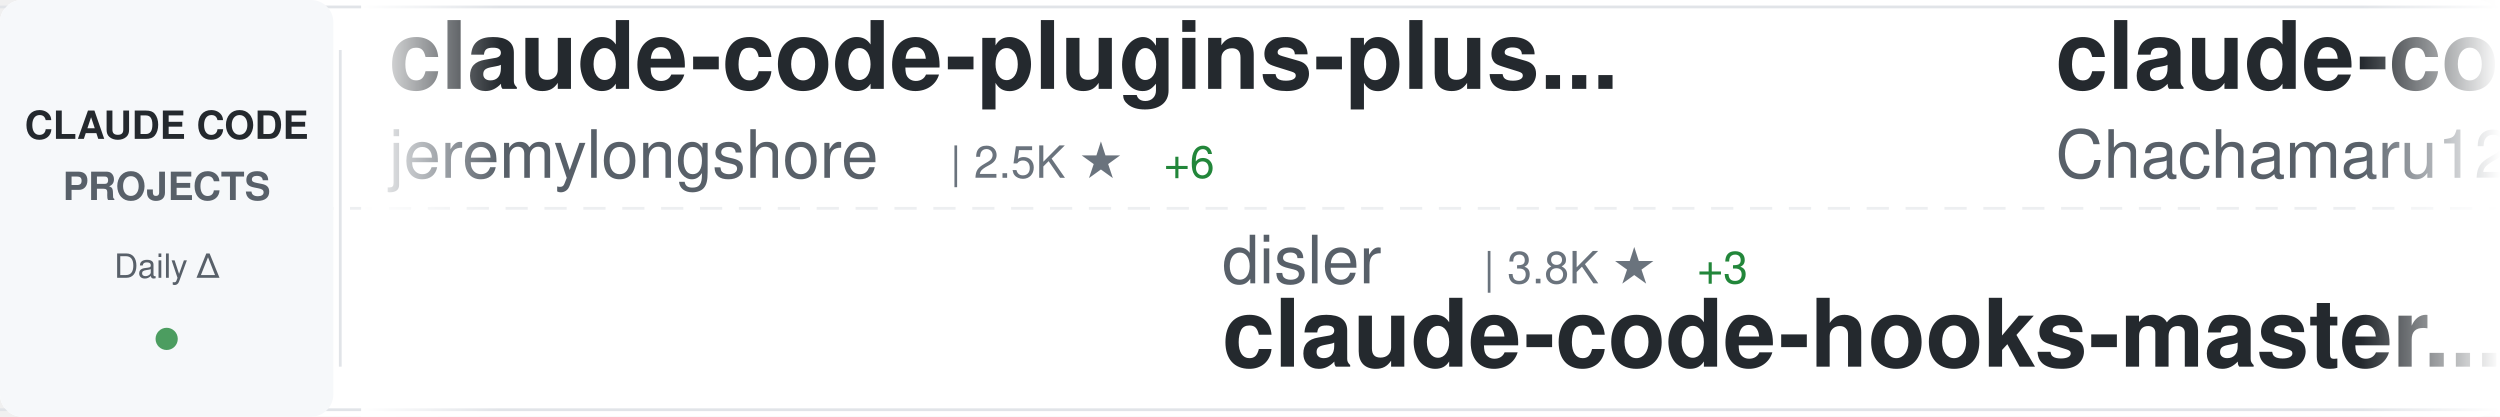
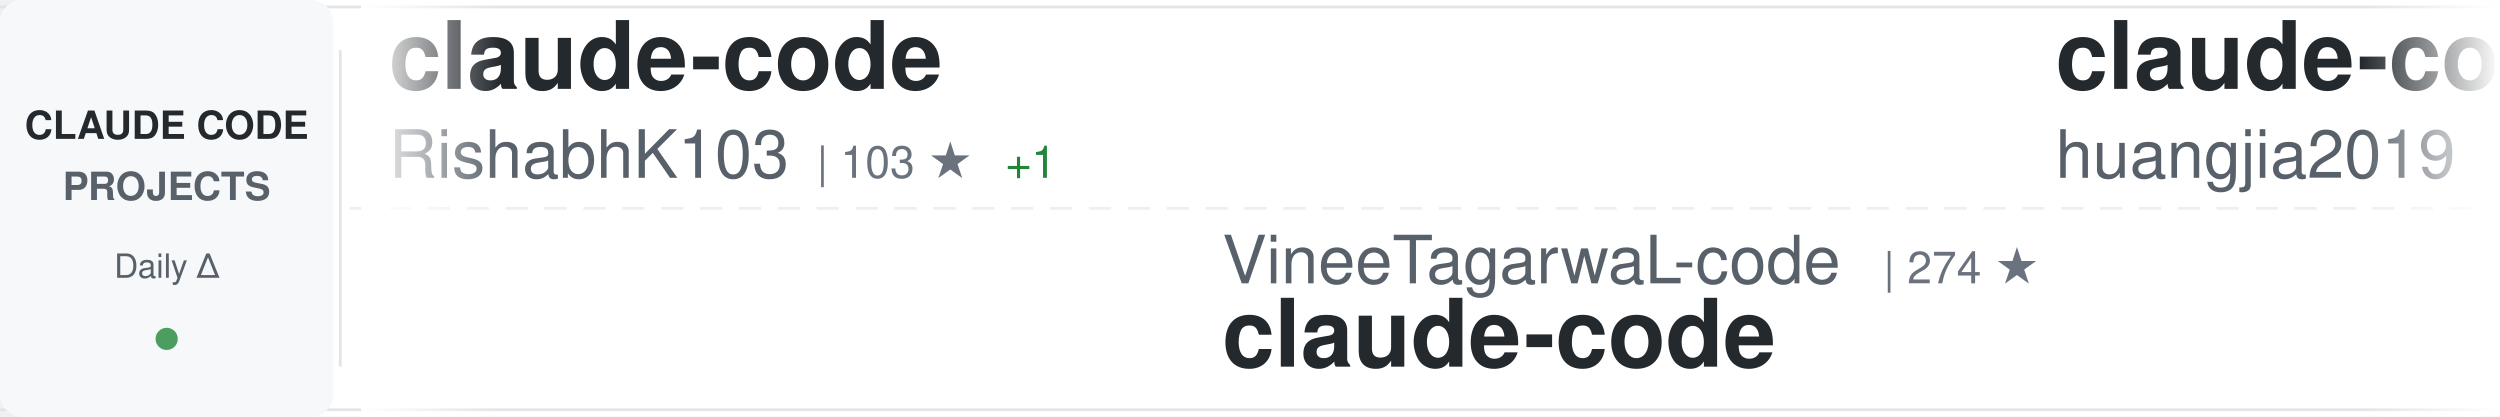
<svg xmlns="http://www.w3.org/2000/svg" width="900" height="150">
  <defs>
    <linearGradient id="awesomeLeftFade" x1="0%" y1="0%" x2="100%" y2="0%">
      <stop offset="0%" style="stop-color:#ffffff;stop-opacity:1" />
      <stop offset="100%" style="stop-color:#ffffff;stop-opacity:0" />
    </linearGradient>
    <linearGradient id="awesomeRightFade" x1="0%" y1="0%" x2="100%" y2="0%">
      <stop offset="0%" style="stop-color:#ffffff;stop-opacity:0" />
      <stop offset="100%" style="stop-color:#ffffff;stop-opacity:1" />
    </linearGradient>
  </defs>
  <rect width="900" height="150" fill="#ffffff" rx="8" />
  <rect x="0" y="2" width="900" height="1" fill="#e1e4e8" />
  <rect x="0" y="147" width="900" height="1" fill="#e1e4e8" />
  <line x1="0" y1="75" x2="900" y2="75" stroke="#e1e4e8" stroke-width="1" stroke-dasharray="8 6" opacity="0.6" />
  <rect x="0" y="0" width="120" height="150" fill="#f6f8fa" rx="8" />
  <text x="60" y="50" font-family="-apple-system, BlinkMacSystemFont, 'Segoe UI', Helvetica, Arial, sans-serif" font-size="14" font-weight="600" fill="#24292e" text-anchor="middle">CLAUDE CODE</text>
  <text x="60" y="72" font-family="-apple-system, BlinkMacSystemFont, 'Segoe UI', Helvetica, Arial, sans-serif" font-size="14" font-weight="600" fill="#586069" text-anchor="middle">PROJECTS</text>
  <text x="60" y="100" font-family="-apple-system, BlinkMacSystemFont, 'Segoe UI', Helvetica, Arial, sans-serif" font-size="12" font-weight="500" fill="#586069" text-anchor="middle">Daily Δ</text>
  <circle cx="60" cy="122" r="4" fill="#22863a" opacity="0.8" />
  <rect x="122" y="18" width="1" height="114" fill="#e1e4e8" />
  <clipPath id="awesomeTickerClip">
    <rect x="130" y="0" width="770" height="150" />
  </clipPath>
  <g clip-path="url(#awesomeTickerClip)">
    <g id="awesomeTickerItems">
      <animateTransform attributeName="transform" attributeType="XML" type="translate" from="0 0" to="-3000 0" dur="54s" repeatCount="indefinite" />
      <g transform="translate(0, 0)">
-         <text x="140" y="32" font-family="-apple-system, BlinkMacSystemFont, 'Segoe UI', Helvetica, Arial, sans-serif" font-size="34" font-weight="600" fill="#24292e">claude-code-plugins-plus...</text>
-         <text x="140" y="64" font-family="-apple-system, BlinkMacSystemFont, 'Segoe UI', Helvetica, Arial, sans-serif" font-size="24" font-weight="400" fill="#586069">jeremylongshore</text>
-         <text x="342" y="64" font-family="-apple-system, BlinkMacSystemFont, 'Segoe UI', Helvetica, Arial, sans-serif" font-size="16" font-weight="500" fill="#6a737d">| 2.5K ★</text>
-         <text x="419" y="64" font-family="-apple-system, BlinkMacSystemFont, 'Segoe UI', Helvetica, Arial, sans-serif" font-size="16" font-weight="500" fill="#22863a"> +6</text>
+         <text x="140" y="32" font-family="-apple-system, BlinkMacSystemFont, 'Segoe UI', Helvetica, Arial, sans-serif" font-size="34" font-weight="600" fill="#24292e">claude-code</text>
+         <text x="140" y="64" font-family="-apple-system, BlinkMacSystemFont, 'Segoe UI', Helvetica, Arial, sans-serif" font-size="24" font-weight="400" fill="#586069">RishabhK103</text>
+         <text x="294" y="64" font-family="-apple-system, BlinkMacSystemFont, 'Segoe UI', Helvetica, Arial, sans-serif" font-size="16" font-weight="500" fill="#6a737d">| 103 ★</text>
+         <text x="362" y="64" font-family="-apple-system, BlinkMacSystemFont, 'Segoe UI', Helvetica, Arial, sans-serif" font-size="16" font-weight="500" fill="#22863a"> +1</text>
      </g>
      <g transform="translate(300, 0)">
-         <text x="140" y="102" font-family="-apple-system, BlinkMacSystemFont, 'Segoe UI', Helvetica, Arial, sans-serif" font-size="24" font-weight="400" fill="#586069">disler</text>
-         <text x="234" y="102" font-family="-apple-system, BlinkMacSystemFont, 'Segoe UI', Helvetica, Arial, sans-serif" font-size="16" font-weight="500" fill="#6a737d">| 3.8K ★</text>
-         <text x="311" y="102" font-family="-apple-system, BlinkMacSystemFont, 'Segoe UI', Helvetica, Arial, sans-serif" font-size="16" font-weight="500" fill="#22863a"> +3</text>
-         <text x="140" y="132" font-family="-apple-system, BlinkMacSystemFont, 'Segoe UI', Helvetica, Arial, sans-serif" font-size="34" font-weight="600" fill="#24292e">claude-code-hooks-master...</text>
+         <text x="140" y="102" font-family="-apple-system, BlinkMacSystemFont, 'Segoe UI', Helvetica, Arial, sans-serif" font-size="24" font-weight="400" fill="#586069">VineeTagarwaL-code</text>
+         <text x="378" y="102" font-family="-apple-system, BlinkMacSystemFont, 'Segoe UI', Helvetica, Arial, sans-serif" font-size="16" font-weight="500" fill="#6a737d">| 274 ★</text>
+         <text x="140" y="132" font-family="-apple-system, BlinkMacSystemFont, 'Segoe UI', Helvetica, Arial, sans-serif" font-size="34" font-weight="600" fill="#24292e">claude-code</text>
      </g>
      <g transform="translate(600, 0)">
-         <text x="140" y="32" font-family="-apple-system, BlinkMacSystemFont, 'Segoe UI', Helvetica, Arial, sans-serif" font-size="34" font-weight="600" fill="#24292e">claude-code-harness</text>
-         <text x="140" y="64" font-family="-apple-system, BlinkMacSystemFont, 'Segoe UI', Helvetica, Arial, sans-serif" font-size="24" font-weight="400" fill="#586069">Chachamaru127</text>
-         <text x="318" y="64" font-family="-apple-system, BlinkMacSystemFont, 'Segoe UI', Helvetica, Arial, sans-serif" font-size="16" font-weight="500" fill="#6a737d">| 3.0K ★</text>
-         <text x="395" y="64" font-family="-apple-system, BlinkMacSystemFont, 'Segoe UI', Helvetica, Arial, sans-serif" font-size="16" font-weight="500" fill="#22863a"> +5</text>
+         <text x="140" y="32" font-family="-apple-system, BlinkMacSystemFont, 'Segoe UI', Helvetica, Arial, sans-serif" font-size="34" font-weight="600" fill="#24292e">claude-code-engineering</text>
+         <text x="140" y="64" font-family="-apple-system, BlinkMacSystemFont, 'Segoe UI', Helvetica, Arial, sans-serif" font-size="24" font-weight="400" fill="#586069">huangjia2019</text>
+         <text x="306" y="64" font-family="-apple-system, BlinkMacSystemFont, 'Segoe UI', Helvetica, Arial, sans-serif" font-size="16" font-weight="500" fill="#6a737d">| 997 ★</text>
+         <text x="374" y="64" font-family="-apple-system, BlinkMacSystemFont, 'Segoe UI', Helvetica, Arial, sans-serif" font-size="16" font-weight="500" fill="#22863a"> +3</text>
      </g>
      <g transform="translate(900, 0)">
-         <text x="140" y="102" font-family="-apple-system, BlinkMacSystemFont, 'Segoe UI', Helvetica, Arial, sans-serif" font-size="24" font-weight="400" fill="#586069">lintsinghua</text>
-         <text x="294" y="102" font-family="-apple-system, BlinkMacSystemFont, 'Segoe UI', Helvetica, Arial, sans-serif" font-size="16" font-weight="500" fill="#6a737d">| 4.0K ★</text>
-         <text x="371" y="102" font-family="-apple-system, BlinkMacSystemFont, 'Segoe UI', Helvetica, Arial, sans-serif" font-size="16" font-weight="500" fill="#22863a"> +3</text>
-         <text x="140" y="132" font-family="-apple-system, BlinkMacSystemFont, 'Segoe UI', Helvetica, Arial, sans-serif" font-size="34" font-weight="600" fill="#24292e">claude-code-book</text>
+         <text x="140" y="102" font-family="-apple-system, BlinkMacSystemFont, 'Segoe UI', Helvetica, Arial, sans-serif" font-size="24" font-weight="400" fill="#586069">disler</text>
+         <text x="234" y="102" font-family="-apple-system, BlinkMacSystemFont, 'Segoe UI', Helvetica, Arial, sans-serif" font-size="16" font-weight="500" fill="#6a737d">| 1.5K ★</text>
+         <text x="311" y="102" font-family="-apple-system, BlinkMacSystemFont, 'Segoe UI', Helvetica, Arial, sans-serif" font-size="16" font-weight="500" fill="#22863a"> +4</text>
+         <text x="140" y="132" font-family="-apple-system, BlinkMacSystemFont, 'Segoe UI', Helvetica, Arial, sans-serif" font-size="34" font-weight="600" fill="#24292e">pi-vs-claude-code</text>
      </g>
      <g transform="translate(1200, 0)">
-         <text x="140" y="32" font-family="-apple-system, BlinkMacSystemFont, 'Segoe UI', Helvetica, Arial, sans-serif" font-size="34" font-weight="600" fill="#24292e">Claude-Code-Game-Studios</text>
-         <text x="140" y="64" font-family="-apple-system, BlinkMacSystemFont, 'Segoe UI', Helvetica, Arial, sans-serif" font-size="24" font-weight="400" fill="#586069">Donchitos</text>
-         <text x="270" y="64" font-family="-apple-system, BlinkMacSystemFont, 'Segoe UI', Helvetica, Arial, sans-serif" font-size="16" font-weight="500" fill="#6a737d">| 23.2K ★</text>
-         <text x="356" y="64" font-family="-apple-system, BlinkMacSystemFont, 'Segoe UI', Helvetica, Arial, sans-serif" font-size="16" font-weight="500" fill="#22863a"> +52</text>
+         <text x="140" y="32" font-family="-apple-system, BlinkMacSystemFont, 'Segoe UI', Helvetica, Arial, sans-serif" font-size="34" font-weight="600" fill="#24292e">claude-skills</text>
+         <text x="140" y="64" font-family="-apple-system, BlinkMacSystemFont, 'Segoe UI', Helvetica, Arial, sans-serif" font-size="24" font-weight="400" fill="#586069">alirezarezvani</text>
+         <text x="330" y="64" font-family="-apple-system, BlinkMacSystemFont, 'Segoe UI', Helvetica, Arial, sans-serif" font-size="16" font-weight="500" fill="#6a737d">| 22.9K ★</text>
+         <text x="416" y="64" font-family="-apple-system, BlinkMacSystemFont, 'Segoe UI', Helvetica, Arial, sans-serif" font-size="16" font-weight="500" fill="#22863a"> +60</text>
      </g>
      <g transform="translate(1500, 0)">
-         <text x="140" y="102" font-family="-apple-system, BlinkMacSystemFont, 'Segoe UI', Helvetica, Arial, sans-serif" font-size="24" font-weight="400" fill="#586069">andrew-kramer-inno</text>
-         <text x="378" y="102" font-family="-apple-system, BlinkMacSystemFont, 'Segoe UI', Helvetica, Arial, sans-serif" font-size="16" font-weight="500" fill="#6a737d">| 595 ★</text>
-         <text x="140" y="132" font-family="-apple-system, BlinkMacSystemFont, 'Segoe UI', Helvetica, Arial, sans-serif" font-size="34" font-weight="600" fill="#24292e">claude-code-source-build</text>
+         <text x="140" y="102" font-family="-apple-system, BlinkMacSystemFont, 'Segoe UI', Helvetica, Arial, sans-serif" font-size="24" font-weight="400" fill="#586069">ponponon</text>
+         <text x="258" y="102" font-family="-apple-system, BlinkMacSystemFont, 'Segoe UI', Helvetica, Arial, sans-serif" font-size="16" font-weight="500" fill="#6a737d">| 2.3K ★</text>
+         <text x="335" y="102" font-family="-apple-system, BlinkMacSystemFont, 'Segoe UI', Helvetica, Arial, sans-serif" font-size="16" font-weight="500" fill="#22863a"> +2</text>
+         <text x="140" y="132" font-family="-apple-system, BlinkMacSystemFont, 'Segoe UI', Helvetica, Arial, sans-serif" font-size="34" font-weight="600" fill="#24292e">claude_code_src</text>
      </g>
      <g transform="translate(1800, 0)">
-         <text x="140" y="32" font-family="-apple-system, BlinkMacSystemFont, 'Segoe UI', Helvetica, Arial, sans-serif" font-size="34" font-weight="600" fill="#24292e">claude-code-router</text>
-         <text x="140" y="64" font-family="-apple-system, BlinkMacSystemFont, 'Segoe UI', Helvetica, Arial, sans-serif" font-size="24" font-weight="400" fill="#586069">musistudio</text>
-         <text x="282" y="64" font-family="-apple-system, BlinkMacSystemFont, 'Segoe UI', Helvetica, Arial, sans-serif" font-size="16" font-weight="500" fill="#6a737d">| 35.9K ★</text>
-         <text x="368" y="64" font-family="-apple-system, BlinkMacSystemFont, 'Segoe UI', Helvetica, Arial, sans-serif" font-size="16" font-weight="500" fill="#22863a"> +44</text>
+         <text x="140" y="32" font-family="-apple-system, BlinkMacSystemFont, 'Segoe UI', Helvetica, Arial, sans-serif" font-size="34" font-weight="600" fill="#24292e">claude-code-infrastructu...</text>
+         <text x="140" y="64" font-family="-apple-system, BlinkMacSystemFont, 'Segoe UI', Helvetica, Arial, sans-serif" font-size="24" font-weight="400" fill="#586069">diet103</text>
+         <text x="246" y="64" font-family="-apple-system, BlinkMacSystemFont, 'Segoe UI', Helvetica, Arial, sans-serif" font-size="16" font-weight="500" fill="#6a737d">| 10.0K ★</text>
+         <text x="332" y="64" font-family="-apple-system, BlinkMacSystemFont, 'Segoe UI', Helvetica, Arial, sans-serif" font-size="16" font-weight="500" fill="#22863a"> +78</text>
      </g>
      <g transform="translate(2100, 0)">
-         <text x="140" y="102" font-family="-apple-system, BlinkMacSystemFont, 'Segoe UI', Helvetica, Arial, sans-serif" font-size="24" font-weight="400" fill="#586069">RishabhK103</text>
-         <text x="294" y="102" font-family="-apple-system, BlinkMacSystemFont, 'Segoe UI', Helvetica, Arial, sans-serif" font-size="16" font-weight="500" fill="#6a737d">| 102 ★</text>
-         <text x="140" y="132" font-family="-apple-system, BlinkMacSystemFont, 'Segoe UI', Helvetica, Arial, sans-serif" font-size="34" font-weight="600" fill="#24292e">claude-code</text>
+         <text x="140" y="102" font-family="-apple-system, BlinkMacSystemFont, 'Segoe UI', Helvetica, Arial, sans-serif" font-size="24" font-weight="400" fill="#586069">AICoderTudou</text>
+         <text x="306" y="102" font-family="-apple-system, BlinkMacSystemFont, 'Segoe UI', Helvetica, Arial, sans-serif" font-size="16" font-weight="500" fill="#6a737d">| 497 ★</text>
+         <text x="140" y="132" font-family="-apple-system, BlinkMacSystemFont, 'Segoe UI', Helvetica, Arial, sans-serif" font-size="34" font-weight="600" fill="#24292e">claude-code-tudou</text>
      </g>
      <g transform="translate(2400, 0)">
        <text x="140" y="32" font-family="-apple-system, BlinkMacSystemFont, 'Segoe UI', Helvetica, Arial, sans-serif" font-size="34" font-weight="600" fill="#24292e">claude-code-cli</text>
        <text x="140" y="64" font-family="-apple-system, BlinkMacSystemFont, 'Segoe UI', Helvetica, Arial, sans-serif" font-size="24" font-weight="400" fill="#586069">huangserva</text>
        <text x="282" y="64" font-family="-apple-system, BlinkMacSystemFont, 'Segoe UI', Helvetica, Arial, sans-serif" font-size="16" font-weight="500" fill="#6a737d">| 622 ★</text>
-         <text x="350" y="64" font-family="-apple-system, BlinkMacSystemFont, 'Segoe UI', Helvetica, Arial, sans-serif" font-size="16" font-weight="500" fill="#22863a"> +1</text>
      </g>
      <g transform="translate(2700, 0)">
-         <text x="140" y="102" font-family="-apple-system, BlinkMacSystemFont, 'Segoe UI', Helvetica, Arial, sans-serif" font-size="24" font-weight="400" fill="#586069">freestylefly</text>
-         <text x="306" y="102" font-family="-apple-system, BlinkMacSystemFont, 'Segoe UI', Helvetica, Arial, sans-serif" font-size="16" font-weight="500" fill="#6a737d">| 128 ★</text>
+         <text x="140" y="102" font-family="-apple-system, BlinkMacSystemFont, 'Segoe UI', Helvetica, Arial, sans-serif" font-size="24" font-weight="400" fill="#586069">ghuntley</text>
+         <text x="258" y="102" font-family="-apple-system, BlinkMacSystemFont, 'Segoe UI', Helvetica, Arial, sans-serif" font-size="16" font-weight="500" fill="#6a737d">| 986 ★</text>
+         <text x="140" y="132" font-family="-apple-system, BlinkMacSystemFont, 'Segoe UI', Helvetica, Arial, sans-serif" font-size="34" font-weight="600" fill="#24292e">claude-code-source-code-...</text>
+       </g>
+       <g transform="translate(3000, 0)">
+         <text x="140" y="32" font-family="-apple-system, BlinkMacSystemFont, 'Segoe UI', Helvetica, Arial, sans-serif" font-size="34" font-weight="600" fill="#24292e">claude-code</text>
+         <text x="140" y="64" font-family="-apple-system, BlinkMacSystemFont, 'Segoe UI', Helvetica, Arial, sans-serif" font-size="24" font-weight="400" fill="#586069">RishabhK103</text>
+         <text x="294" y="64" font-family="-apple-system, BlinkMacSystemFont, 'Segoe UI', Helvetica, Arial, sans-serif" font-size="16" font-weight="500" fill="#6a737d">| 103 ★</text>
+         <text x="362" y="64" font-family="-apple-system, BlinkMacSystemFont, 'Segoe UI', Helvetica, Arial, sans-serif" font-size="16" font-weight="500" fill="#22863a"> +1</text>
+       </g>
+       <g transform="translate(3300, 0)">
+         <text x="140" y="102" font-family="-apple-system, BlinkMacSystemFont, 'Segoe UI', Helvetica, Arial, sans-serif" font-size="24" font-weight="400" fill="#586069">VineeTagarwaL-code</text>
+         <text x="378" y="102" font-family="-apple-system, BlinkMacSystemFont, 'Segoe UI', Helvetica, Arial, sans-serif" font-size="16" font-weight="500" fill="#6a737d">| 274 ★</text>
        <text x="140" y="132" font-family="-apple-system, BlinkMacSystemFont, 'Segoe UI', Helvetica, Arial, sans-serif" font-size="34" font-weight="600" fill="#24292e">claude-code</text>
      </g>
-       <g transform="translate(3000, 0)">
-         <text x="140" y="32" font-family="-apple-system, BlinkMacSystemFont, 'Segoe UI', Helvetica, Arial, sans-serif" font-size="34" font-weight="600" fill="#24292e">claude-code-plugins-plus...</text>
-         <text x="140" y="64" font-family="-apple-system, BlinkMacSystemFont, 'Segoe UI', Helvetica, Arial, sans-serif" font-size="24" font-weight="400" fill="#586069">jeremylongshore</text>
-         <text x="342" y="64" font-family="-apple-system, BlinkMacSystemFont, 'Segoe UI', Helvetica, Arial, sans-serif" font-size="16" font-weight="500" fill="#6a737d">| 2.5K ★</text>
-         <text x="419" y="64" font-family="-apple-system, BlinkMacSystemFont, 'Segoe UI', Helvetica, Arial, sans-serif" font-size="16" font-weight="500" fill="#22863a"> +6</text>
-       </g>
-       <g transform="translate(3300, 0)">
-         <text x="140" y="102" font-family="-apple-system, BlinkMacSystemFont, 'Segoe UI', Helvetica, Arial, sans-serif" font-size="24" font-weight="400" fill="#586069">disler</text>
-         <text x="234" y="102" font-family="-apple-system, BlinkMacSystemFont, 'Segoe UI', Helvetica, Arial, sans-serif" font-size="16" font-weight="500" fill="#6a737d">| 3.8K ★</text>
-         <text x="311" y="102" font-family="-apple-system, BlinkMacSystemFont, 'Segoe UI', Helvetica, Arial, sans-serif" font-size="16" font-weight="500" fill="#22863a"> +3</text>
-         <text x="140" y="132" font-family="-apple-system, BlinkMacSystemFont, 'Segoe UI', Helvetica, Arial, sans-serif" font-size="34" font-weight="600" fill="#24292e">claude-code-hooks-master...</text>
-       </g>
      <g transform="translate(3600, 0)">
-         <text x="140" y="32" font-family="-apple-system, BlinkMacSystemFont, 'Segoe UI', Helvetica, Arial, sans-serif" font-size="34" font-weight="600" fill="#24292e">claude-code-harness</text>
-         <text x="140" y="64" font-family="-apple-system, BlinkMacSystemFont, 'Segoe UI', Helvetica, Arial, sans-serif" font-size="24" font-weight="400" fill="#586069">Chachamaru127</text>
-         <text x="318" y="64" font-family="-apple-system, BlinkMacSystemFont, 'Segoe UI', Helvetica, Arial, sans-serif" font-size="16" font-weight="500" fill="#6a737d">| 3.0K ★</text>
-         <text x="395" y="64" font-family="-apple-system, BlinkMacSystemFont, 'Segoe UI', Helvetica, Arial, sans-serif" font-size="16" font-weight="500" fill="#22863a"> +5</text>
+         <text x="140" y="32" font-family="-apple-system, BlinkMacSystemFont, 'Segoe UI', Helvetica, Arial, sans-serif" font-size="34" font-weight="600" fill="#24292e">claude-code-engineering</text>
+         <text x="140" y="64" font-family="-apple-system, BlinkMacSystemFont, 'Segoe UI', Helvetica, Arial, sans-serif" font-size="24" font-weight="400" fill="#586069">huangjia2019</text>
+         <text x="306" y="64" font-family="-apple-system, BlinkMacSystemFont, 'Segoe UI', Helvetica, Arial, sans-serif" font-size="16" font-weight="500" fill="#6a737d">| 997 ★</text>
+         <text x="374" y="64" font-family="-apple-system, BlinkMacSystemFont, 'Segoe UI', Helvetica, Arial, sans-serif" font-size="16" font-weight="500" fill="#22863a"> +3</text>
      </g>
      <g transform="translate(3900, 0)">
-         <text x="140" y="102" font-family="-apple-system, BlinkMacSystemFont, 'Segoe UI', Helvetica, Arial, sans-serif" font-size="24" font-weight="400" fill="#586069">lintsinghua</text>
-         <text x="294" y="102" font-family="-apple-system, BlinkMacSystemFont, 'Segoe UI', Helvetica, Arial, sans-serif" font-size="16" font-weight="500" fill="#6a737d">| 4.0K ★</text>
-         <text x="371" y="102" font-family="-apple-system, BlinkMacSystemFont, 'Segoe UI', Helvetica, Arial, sans-serif" font-size="16" font-weight="500" fill="#22863a"> +3</text>
-         <text x="140" y="132" font-family="-apple-system, BlinkMacSystemFont, 'Segoe UI', Helvetica, Arial, sans-serif" font-size="34" font-weight="600" fill="#24292e">claude-code-book</text>
+         <text x="140" y="102" font-family="-apple-system, BlinkMacSystemFont, 'Segoe UI', Helvetica, Arial, sans-serif" font-size="24" font-weight="400" fill="#586069">disler</text>
+         <text x="234" y="102" font-family="-apple-system, BlinkMacSystemFont, 'Segoe UI', Helvetica, Arial, sans-serif" font-size="16" font-weight="500" fill="#6a737d">| 1.5K ★</text>
+         <text x="311" y="102" font-family="-apple-system, BlinkMacSystemFont, 'Segoe UI', Helvetica, Arial, sans-serif" font-size="16" font-weight="500" fill="#22863a"> +4</text>
+         <text x="140" y="132" font-family="-apple-system, BlinkMacSystemFont, 'Segoe UI', Helvetica, Arial, sans-serif" font-size="34" font-weight="600" fill="#24292e">pi-vs-claude-code</text>
      </g>
    </g>
  </g>
  <rect x="130" y="0" width="50" height="150" fill="url(#awesomeLeftFade)" />
  <rect x="850" y="0" width="50" height="150" fill="url(#awesomeRightFade)" />
</svg>
